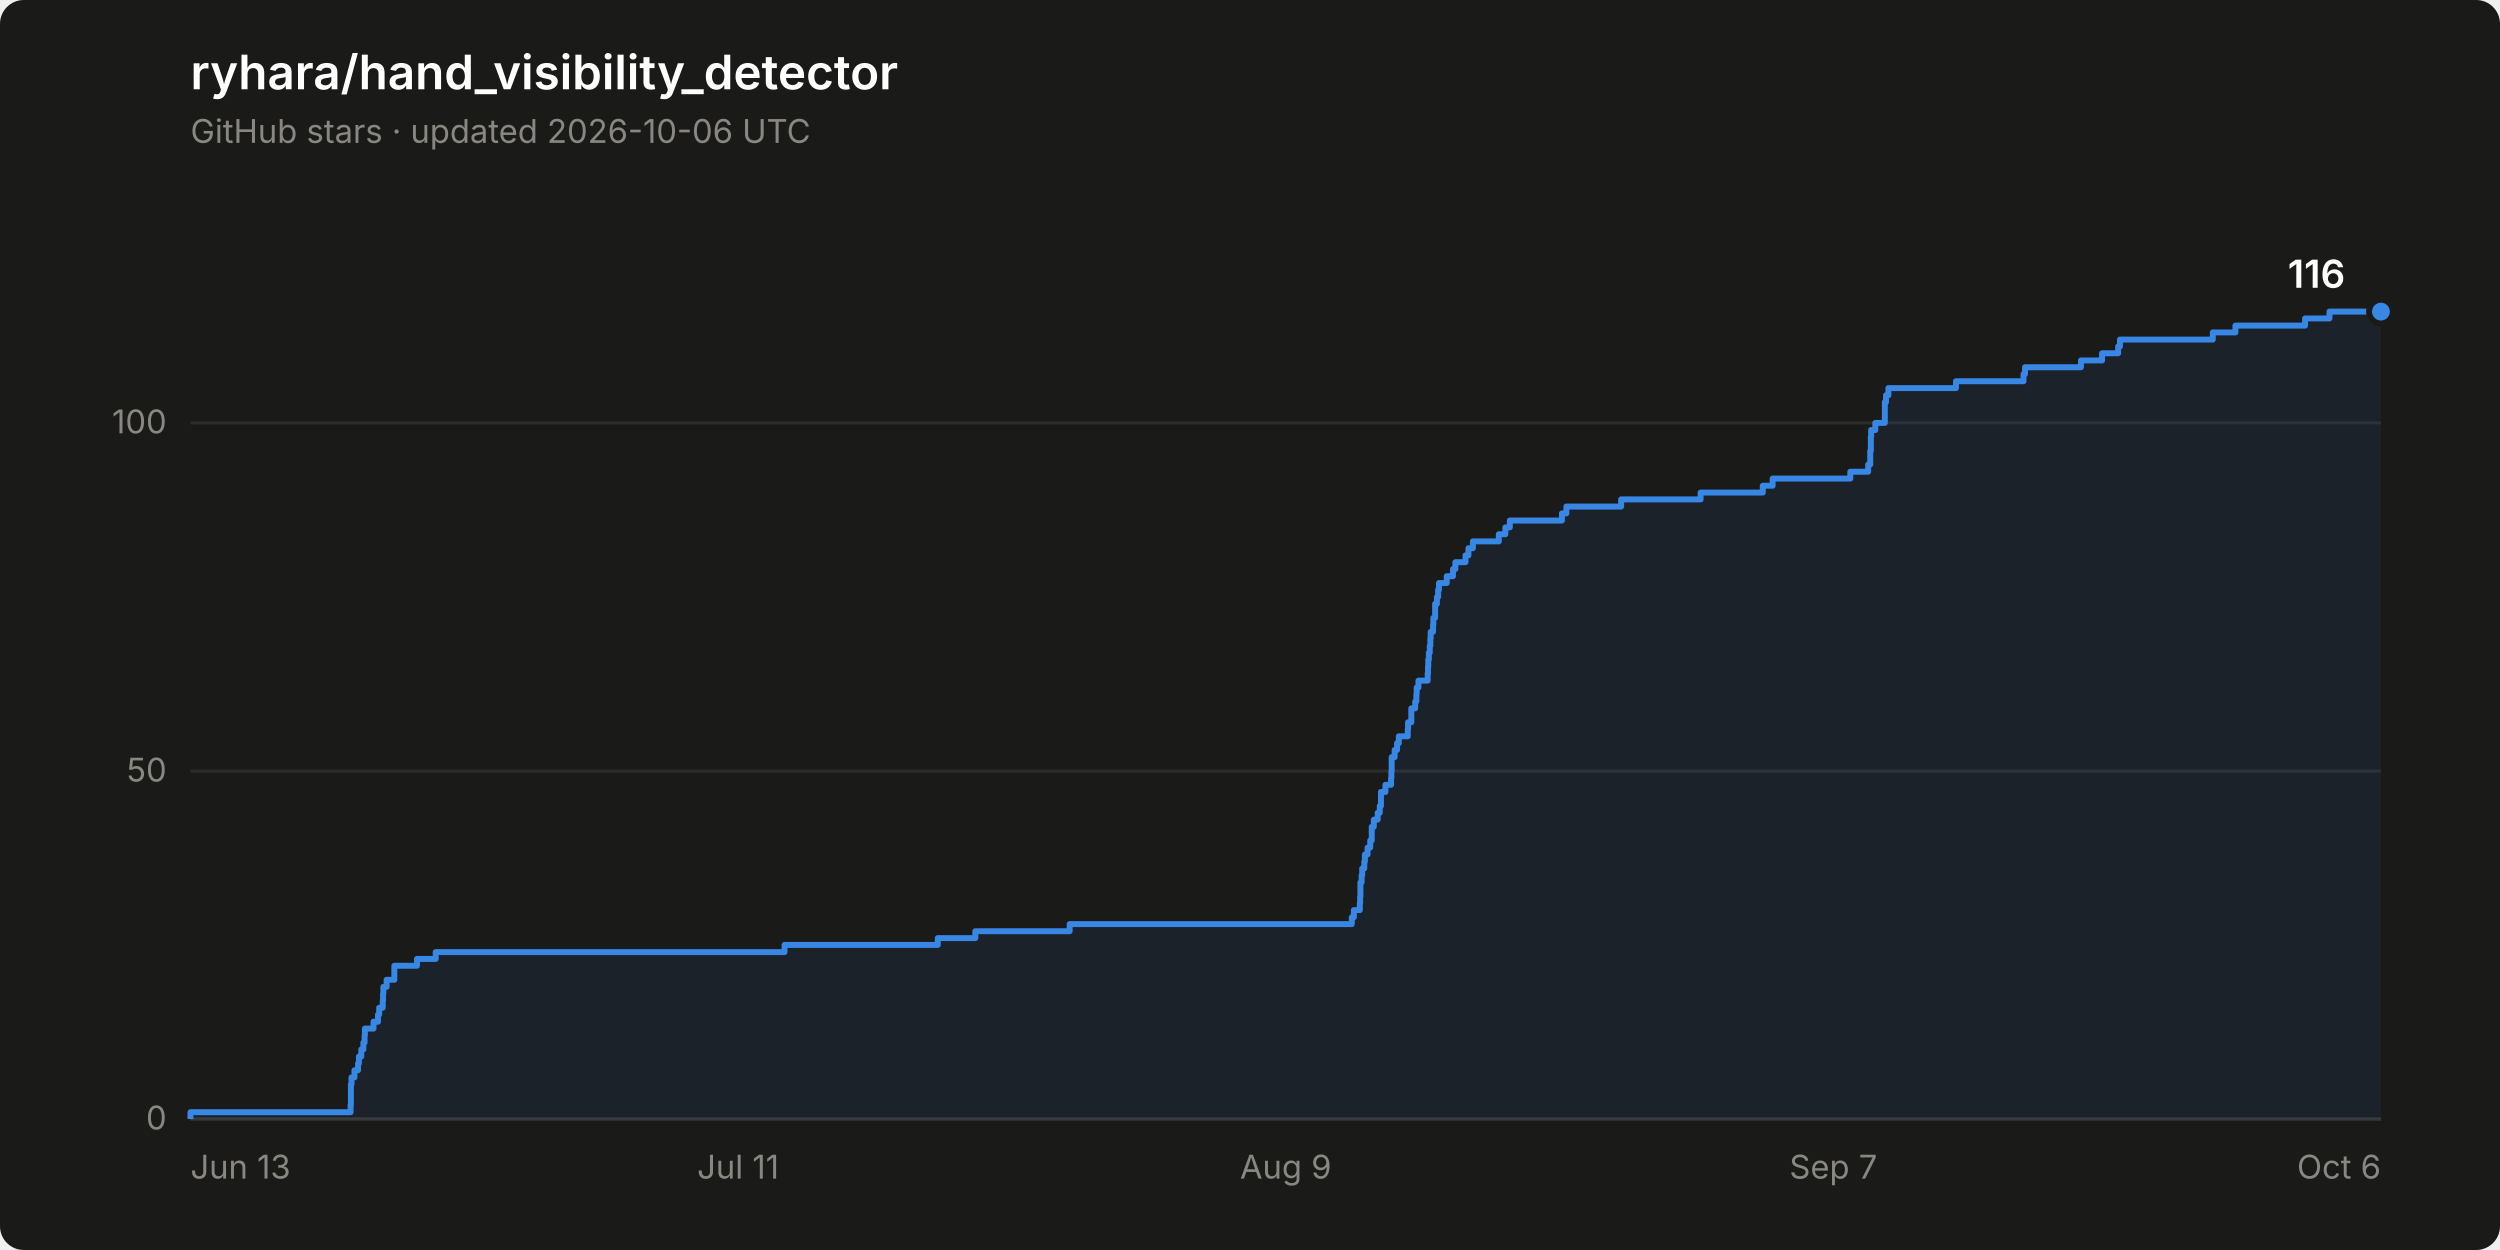
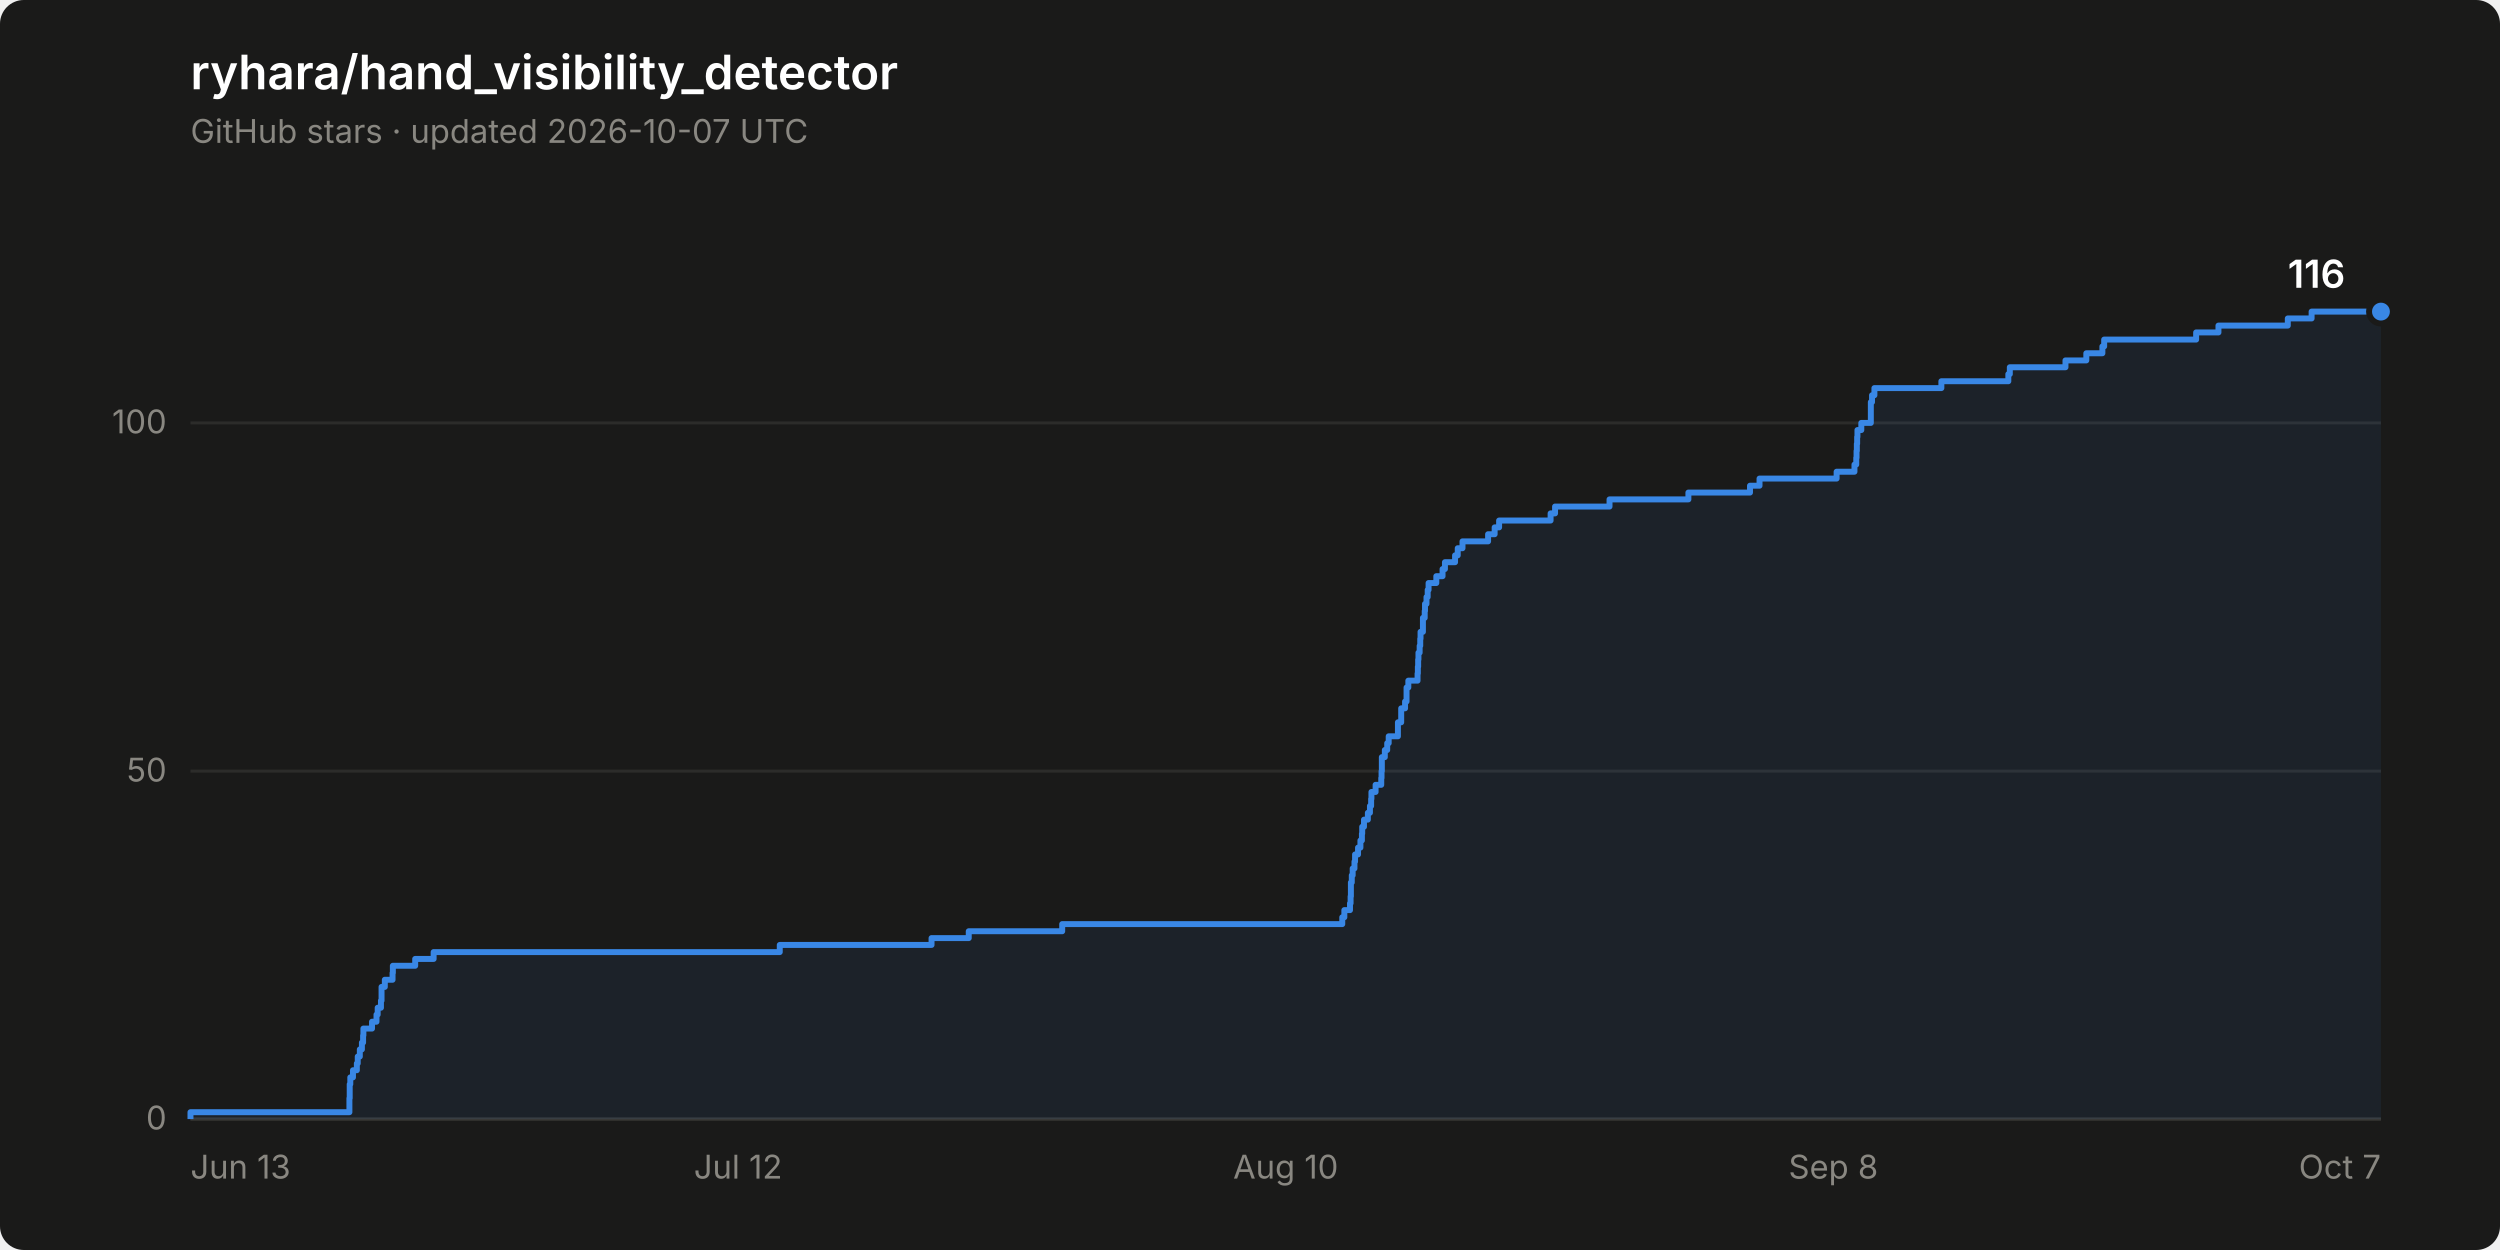
<svg xmlns="http://www.w3.org/2000/svg" width="840" height="420" viewBox="0 0 840 420" role="img" aria-label="Star history of ryhara/hand_visibility_detector: 116 stars">
  <rect width="840" height="420" rx="8" fill="#1a1a19" />
  <text x="64" y="30" font-family="system-ui, -apple-system, &quot;Segoe UI&quot;, sans-serif" font-size="16" font-weight="600" fill="#ffffff">ryhara/hand_visibility_detector</text>
-   <text x="64" y="48" font-family="system-ui, -apple-system, &quot;Segoe UI&quot;, sans-serif" font-size="11" fill="#898781">GitHub stars · updated 2026-10-06 UTC</text>
+   <text x="64" y="48" font-family="system-ui, -apple-system, &quot;Segoe UI&quot;, sans-serif" font-size="11" fill="#898781">GitHub stars · updated 2026-10-07 UTC</text>
  <line x1="64" y1="376.0" x2="800" y2="376.0" stroke="#2c2c2a" stroke-width="1" />
  <text x="56" y="379.5" font-family="system-ui, -apple-system, &quot;Segoe UI&quot;, sans-serif" font-size="11" fill="#898781" text-anchor="end" style="font-variant-numeric: tabular-nums">0</text>
  <line x1="64" y1="259.1" x2="800" y2="259.1" stroke="#2c2c2a" stroke-width="1" />
  <text x="56" y="262.6" font-family="system-ui, -apple-system, &quot;Segoe UI&quot;, sans-serif" font-size="11" fill="#898781" text-anchor="end" style="font-variant-numeric: tabular-nums">50</text>
  <line x1="64" y1="142.1" x2="800" y2="142.1" stroke="#2c2c2a" stroke-width="1" />
  <text x="56" y="145.6" font-family="system-ui, -apple-system, &quot;Segoe UI&quot;, sans-serif" font-size="11" fill="#898781" text-anchor="end" style="font-variant-numeric: tabular-nums">100</text>
  <line x1="64" y1="376.0" x2="800" y2="376.0" stroke="#383835" stroke-width="1" />
  <text x="64.0" y="396" font-family="system-ui, -apple-system, &quot;Segoe UI&quot;, sans-serif" font-size="11" fill="#898781" text-anchor="start">Jun 13</text>
-   <text x="248.0" y="396" font-family="system-ui, -apple-system, &quot;Segoe UI&quot;, sans-serif" font-size="11" fill="#898781" text-anchor="middle">Jul 11</text>
-   <text x="432.0" y="396" font-family="system-ui, -apple-system, &quot;Segoe UI&quot;, sans-serif" font-size="11" fill="#898781" text-anchor="middle">Aug 9</text>
-   <text x="616.0" y="396" font-family="system-ui, -apple-system, &quot;Segoe UI&quot;, sans-serif" font-size="11" fill="#898781" text-anchor="middle">Sep 7</text>
-   <text x="800.0" y="396" font-family="system-ui, -apple-system, &quot;Segoe UI&quot;, sans-serif" font-size="11" fill="#898781" text-anchor="end">Oct 6</text>
-   <path d="M 64.0 376.0 L 64.0 373.7 L 117.8 373.7 L 117.8 371.3 L 117.9 371.3 L 117.9 369.0 L 117.9 369.0 L 117.9 366.6 L 117.9 366.6 L 117.9 364.3 L 118.1 364.3 L 118.1 362.0 L 119.1 362.0 L 119.1 359.6 L 120.3 359.6 L 120.3 357.3 L 120.6 357.3 L 120.6 355.0 L 121.4 355.0 L 121.4 352.6 L 122.1 352.6 L 122.1 350.3 L 122.5 350.3 L 122.5 347.9 L 122.6 347.9 L 122.6 345.6 L 125.5 345.6 L 125.5 343.3 L 127.0 343.3 L 127.0 340.9 L 127.4 340.9 L 127.4 338.6 L 128.6 338.6 L 128.6 336.2 L 128.7 336.2 L 128.7 333.9 L 128.8 333.9 L 128.8 331.6 L 129.9 331.6 L 129.9 329.2 L 132.5 329.2 L 132.5 326.9 L 132.5 326.9 L 132.5 324.5 L 140.1 324.5 L 140.1 322.2 L 146.4 322.2 L 146.4 319.9 L 263.6 319.9 L 263.6 317.5 L 315.1 317.5 L 315.1 315.2 L 327.7 315.2 L 327.7 312.9 L 359.4 312.9 L 359.4 310.5 L 454.2 310.5 L 454.2 308.2 L 454.9 308.2 L 454.9 305.8 L 456.9 305.8 L 456.9 303.5 L 457.0 303.5 L 457.0 301.2 L 457.1 301.2 L 457.1 298.8 L 457.1 298.8 L 457.1 296.5 L 457.5 296.5 L 457.5 294.1 L 457.7 294.1 L 457.7 291.8 L 458.4 291.8 L 458.4 289.5 L 458.6 289.5 L 458.6 287.1 L 459.5 287.1 L 459.5 284.8 L 460.4 284.8 L 460.4 282.4 L 460.9 282.4 L 460.9 280.1 L 460.9 280.1 L 460.9 277.8 L 461.6 277.8 L 461.6 275.4 L 462.9 275.4 L 462.9 273.1 L 463.6 273.1 L 463.6 270.8 L 464.0 270.8 L 464.0 268.4 L 464.0 268.4 L 464.0 266.1 L 465.5 266.1 L 465.5 263.7 L 467.4 263.7 L 467.4 261.4 L 467.5 261.4 L 467.5 259.1 L 467.6 259.1 L 467.6 256.7 L 467.6 256.7 L 467.6 254.4 L 468.6 254.4 L 468.6 252.0 L 469.4 252.0 L 469.4 249.7 L 470.0 249.7 L 470.0 247.4 L 473.0 247.4 L 473.0 245.0 L 473.1 245.0 L 473.1 242.7 L 474.2 242.7 L 474.2 240.3 L 474.2 240.3 L 474.2 238.0 L 475.5 238.0 L 475.5 235.7 L 475.9 235.7 L 475.9 233.3 L 476.0 233.3 L 476.0 231.0 L 476.6 231.0 L 476.6 228.7 L 479.7 228.7 L 479.7 226.3 L 479.8 226.3 L 479.8 224.0 L 479.9 224.0 L 479.9 221.6 L 480.1 221.6 L 480.1 219.3 L 480.4 219.3 L 480.4 217.0 L 480.6 217.0 L 480.6 214.6 L 480.7 214.6 L 480.7 212.3 L 481.5 212.3 L 481.5 209.9 L 481.6 209.9 L 481.6 207.6 L 482.2 207.6 L 482.2 205.3 L 482.2 205.3 L 482.2 202.9 L 482.8 202.9 L 482.8 200.6 L 483.2 200.6 L 483.2 198.2 L 483.5 198.2 L 483.5 195.9 L 486.1 195.9 L 486.1 193.6 L 488.2 193.6 L 488.2 191.2 L 489.0 191.2 L 489.0 188.9 L 492.4 188.9 L 492.4 186.6 L 493.4 186.6 L 493.4 184.2 L 494.9 184.2 L 494.9 181.9 L 503.6 181.9 L 503.6 179.5 L 505.8 179.5 L 505.8 177.2 L 507.3 177.2 L 507.3 174.9 L 524.8 174.9 L 524.8 172.5 L 526.3 172.5 L 526.3 170.2 L 544.7 170.2 L 544.7 167.8 L 571.4 167.8 L 571.4 165.5 L 592.3 165.5 L 592.3 163.2 L 595.6 163.2 L 595.6 160.8 L 621.7 160.8 L 621.7 158.5 L 627.7 158.5 L 627.7 156.1 L 628.4 156.1 L 628.4 153.8 L 628.4 153.8 L 628.4 151.5 L 628.6 151.5 L 628.6 149.1 L 628.6 149.1 L 628.6 146.8 L 628.7 146.8 L 628.7 144.5 L 630.1 144.5 L 630.1 142.1 L 633.3 142.1 L 633.3 139.8 L 633.3 139.8 L 633.3 137.4 L 633.3 137.4 L 633.3 135.1 L 633.7 135.1 L 633.7 132.8 L 634.5 132.8 L 634.5 130.4 L 657.2 130.4 L 657.2 128.1 L 679.9 128.1 L 679.9 125.7 L 680.4 125.7 L 680.4 123.4 L 699.2 123.4 L 699.2 121.1 L 706.3 121.1 L 706.3 118.7 L 711.7 118.7 L 711.7 116.4 L 712.3 116.4 L 712.3 114.1 L 743.5 114.1 L 743.5 111.7 L 751.1 111.7 L 751.1 109.4 L 774.5 109.4 L 774.5 107.0 L 782.7 107.0 L 782.7 104.7 L 800.0 104.7 L 800.0 376.0 Z" fill="#3987e5" fill-opacity="0.08" stroke="none" />
-   <path d="M 64.0 376.0 L 64.0 373.7 L 117.8 373.7 L 117.8 371.3 L 117.9 371.3 L 117.9 369.0 L 117.9 369.0 L 117.9 366.6 L 117.9 366.6 L 117.9 364.3 L 118.1 364.3 L 118.1 362.0 L 119.1 362.0 L 119.1 359.6 L 120.3 359.6 L 120.3 357.3 L 120.6 357.3 L 120.6 355.0 L 121.4 355.0 L 121.4 352.6 L 122.1 352.6 L 122.1 350.3 L 122.5 350.3 L 122.5 347.9 L 122.6 347.9 L 122.6 345.6 L 125.5 345.6 L 125.5 343.3 L 127.0 343.3 L 127.0 340.9 L 127.4 340.9 L 127.4 338.6 L 128.6 338.6 L 128.6 336.2 L 128.7 336.2 L 128.7 333.9 L 128.8 333.9 L 128.8 331.6 L 129.9 331.6 L 129.9 329.2 L 132.5 329.2 L 132.5 326.9 L 132.5 326.9 L 132.5 324.5 L 140.1 324.5 L 140.1 322.2 L 146.4 322.2 L 146.4 319.9 L 263.6 319.9 L 263.6 317.5 L 315.1 317.5 L 315.1 315.2 L 327.7 315.2 L 327.7 312.9 L 359.4 312.9 L 359.4 310.5 L 454.2 310.5 L 454.2 308.2 L 454.9 308.2 L 454.9 305.8 L 456.9 305.8 L 456.9 303.5 L 457.0 303.5 L 457.0 301.2 L 457.1 301.2 L 457.1 298.8 L 457.1 298.8 L 457.1 296.5 L 457.5 296.5 L 457.5 294.1 L 457.7 294.1 L 457.7 291.8 L 458.4 291.8 L 458.4 289.5 L 458.6 289.5 L 458.6 287.1 L 459.5 287.1 L 459.5 284.8 L 460.4 284.8 L 460.4 282.4 L 460.9 282.4 L 460.9 280.1 L 460.9 280.1 L 460.9 277.8 L 461.6 277.8 L 461.6 275.4 L 462.9 275.4 L 462.9 273.1 L 463.6 273.1 L 463.6 270.8 L 464.0 270.8 L 464.0 268.4 L 464.0 268.4 L 464.0 266.1 L 465.5 266.1 L 465.5 263.7 L 467.4 263.7 L 467.4 261.4 L 467.5 261.4 L 467.5 259.1 L 467.6 259.1 L 467.6 256.7 L 467.6 256.7 L 467.6 254.4 L 468.6 254.4 L 468.6 252.0 L 469.4 252.0 L 469.4 249.7 L 470.0 249.7 L 470.0 247.4 L 473.0 247.4 L 473.0 245.0 L 473.1 245.0 L 473.1 242.7 L 474.2 242.7 L 474.2 240.3 L 474.2 240.3 L 474.2 238.0 L 475.5 238.0 L 475.5 235.7 L 475.9 235.7 L 475.9 233.3 L 476.0 233.3 L 476.0 231.0 L 476.6 231.0 L 476.6 228.7 L 479.7 228.7 L 479.7 226.3 L 479.8 226.3 L 479.8 224.0 L 479.9 224.0 L 479.9 221.6 L 480.1 221.6 L 480.1 219.3 L 480.4 219.3 L 480.4 217.0 L 480.6 217.0 L 480.6 214.6 L 480.7 214.6 L 480.7 212.3 L 481.5 212.3 L 481.5 209.9 L 481.6 209.9 L 481.6 207.6 L 482.2 207.6 L 482.2 205.3 L 482.2 205.3 L 482.2 202.9 L 482.8 202.9 L 482.8 200.6 L 483.2 200.6 L 483.2 198.2 L 483.5 198.2 L 483.5 195.9 L 486.1 195.9 L 486.1 193.6 L 488.2 193.6 L 488.2 191.2 L 489.0 191.2 L 489.0 188.9 L 492.4 188.9 L 492.4 186.6 L 493.4 186.6 L 493.4 184.2 L 494.9 184.2 L 494.9 181.9 L 503.6 181.9 L 503.6 179.5 L 505.8 179.5 L 505.8 177.2 L 507.3 177.2 L 507.3 174.9 L 524.8 174.9 L 524.8 172.5 L 526.3 172.5 L 526.3 170.2 L 544.7 170.2 L 544.7 167.8 L 571.4 167.8 L 571.4 165.5 L 592.3 165.5 L 592.3 163.2 L 595.6 163.2 L 595.6 160.8 L 621.7 160.8 L 621.7 158.5 L 627.7 158.5 L 627.7 156.1 L 628.4 156.1 L 628.4 153.8 L 628.4 153.8 L 628.4 151.5 L 628.6 151.5 L 628.6 149.1 L 628.6 149.1 L 628.6 146.8 L 628.7 146.8 L 628.7 144.5 L 630.1 144.5 L 630.1 142.1 L 633.3 142.1 L 633.3 139.8 L 633.3 139.8 L 633.3 137.4 L 633.3 137.4 L 633.3 135.1 L 633.7 135.1 L 633.7 132.8 L 634.5 132.8 L 634.5 130.4 L 657.2 130.4 L 657.2 128.1 L 679.9 128.1 L 679.9 125.7 L 680.4 125.7 L 680.4 123.4 L 699.2 123.4 L 699.2 121.1 L 706.3 121.1 L 706.3 118.7 L 711.7 118.7 L 711.7 116.4 L 712.3 116.4 L 712.3 114.1 L 743.5 114.1 L 743.5 111.7 L 751.1 111.7 L 751.1 109.4 L 774.5 109.4 L 774.5 107.0 L 782.7 107.0 L 782.7 104.7 L 800.0 104.7" fill="none" stroke="#3987e5" stroke-width="2" stroke-linejoin="round" />
+   <text x="248.0" y="396" font-family="system-ui, -apple-system, &quot;Segoe UI&quot;, sans-serif" font-size="11" fill="#898781" text-anchor="middle">Jul 12</text>
+   <text x="432.0" y="396" font-family="system-ui, -apple-system, &quot;Segoe UI&quot;, sans-serif" font-size="11" fill="#898781" text-anchor="middle">Aug 10</text>
+   <text x="616.0" y="396" font-family="system-ui, -apple-system, &quot;Segoe UI&quot;, sans-serif" font-size="11" fill="#898781" text-anchor="middle">Sep 8</text>
+   <text x="800.0" y="396" font-family="system-ui, -apple-system, &quot;Segoe UI&quot;, sans-serif" font-size="11" fill="#898781" text-anchor="end">Oct 7</text>
+   <path d="M 64.0 376.0 L 64.0 373.7 L 117.4 373.7 L 117.4 371.3 L 117.4 371.3 L 117.4 369.0 L 117.5 369.0 L 117.5 366.6 L 117.5 366.6 L 117.5 364.3 L 117.7 364.3 L 117.7 362.0 L 118.6 362.0 L 118.6 359.6 L 119.9 359.6 L 119.9 357.3 L 120.2 357.3 L 120.2 355.0 L 120.9 355.0 L 120.9 352.6 L 121.6 352.6 L 121.6 350.3 L 122.0 350.3 L 122.0 347.9 L 122.1 347.9 L 122.1 345.6 L 125.0 345.6 L 125.0 343.3 L 126.5 343.3 L 126.5 340.9 L 126.9 340.9 L 126.9 338.6 L 128.0 338.6 L 128.0 336.2 L 128.2 336.2 L 128.2 333.9 L 128.2 333.9 L 128.2 331.6 L 129.3 331.6 L 129.3 329.2 L 131.9 329.2 L 131.9 326.9 L 132.0 326.9 L 132.0 324.5 L 139.5 324.5 L 139.5 322.2 L 145.7 322.2 L 145.7 319.9 L 262.0 319.9 L 262.0 317.5 L 313.0 317.5 L 313.0 315.2 L 325.5 315.2 L 325.5 312.9 L 356.9 312.9 L 356.9 310.5 L 451.0 310.5 L 451.0 308.2 L 451.7 308.2 L 451.7 305.8 L 453.6 305.8 L 453.6 303.5 L 453.8 303.5 L 453.8 301.2 L 453.9 301.2 L 453.9 298.8 L 453.9 298.8 L 453.9 296.5 L 454.2 296.5 L 454.2 294.1 L 454.5 294.1 L 454.5 291.8 L 455.1 291.8 L 455.1 289.5 L 455.3 289.5 L 455.3 287.1 L 456.3 287.1 L 456.3 284.8 L 457.1 284.8 L 457.1 282.4 L 457.6 282.4 L 457.6 280.1 L 457.7 280.1 L 457.7 277.8 L 458.3 277.8 L 458.3 275.4 L 459.6 275.4 L 459.6 273.1 L 460.3 273.1 L 460.3 270.8 L 460.7 270.8 L 460.7 268.4 L 460.8 268.4 L 460.8 266.1 L 462.2 266.1 L 462.2 263.7 L 464.1 263.7 L 464.1 261.4 L 464.2 261.4 L 464.2 259.1 L 464.3 259.1 L 464.3 256.7 L 464.3 256.7 L 464.3 254.4 L 465.3 254.4 L 465.3 252.0 L 466.1 252.0 L 466.1 249.7 L 466.6 249.7 L 466.6 247.4 L 469.7 247.4 L 469.7 245.0 L 469.7 245.0 L 469.7 242.7 L 470.8 242.7 L 470.8 240.3 L 470.8 240.3 L 470.8 238.0 L 472.1 238.0 L 472.1 235.7 L 472.6 235.7 L 472.6 233.3 L 472.6 233.3 L 472.6 231.0 L 473.2 231.0 L 473.2 228.7 L 476.3 228.7 L 476.3 226.3 L 476.4 226.3 L 476.4 224.0 L 476.5 224.0 L 476.5 221.6 L 476.6 221.6 L 476.6 219.3 L 477.0 219.3 L 477.0 217.0 L 477.2 217.0 L 477.2 214.6 L 477.3 214.6 L 477.3 212.3 L 478.1 212.3 L 478.1 209.9 L 478.1 209.9 L 478.1 207.6 L 478.7 207.6 L 478.7 205.3 L 478.8 205.3 L 478.8 202.9 L 479.3 202.9 L 479.3 200.6 L 479.7 200.6 L 479.7 198.2 L 480.0 198.2 L 480.0 195.9 L 482.6 195.9 L 482.6 193.6 L 484.7 193.6 L 484.7 191.2 L 485.5 191.2 L 485.5 188.9 L 488.9 188.9 L 488.9 186.6 L 489.8 186.6 L 489.8 184.2 L 491.4 184.2 L 491.4 181.9 L 500.0 181.9 L 500.0 179.5 L 502.2 179.5 L 502.2 177.2 L 503.7 177.2 L 503.7 174.9 L 521.0 174.9 L 521.0 172.5 L 522.5 172.5 L 522.5 170.2 L 540.8 170.2 L 540.8 167.8 L 567.3 167.8 L 567.3 165.5 L 588.0 165.5 L 588.0 163.2 L 591.2 163.2 L 591.2 160.8 L 617.1 160.8 L 617.1 158.5 L 623.1 158.5 L 623.1 156.1 L 623.7 156.1 L 623.7 153.8 L 623.8 153.8 L 623.8 151.5 L 623.9 151.5 L 623.9 149.1 L 624.0 149.1 L 624.0 146.8 L 624.1 146.8 L 624.1 144.5 L 625.4 144.5 L 625.4 142.1 L 628.6 142.1 L 628.6 139.8 L 628.6 139.8 L 628.6 137.4 L 628.6 137.4 L 628.6 135.1 L 629.0 135.1 L 629.0 132.8 L 629.8 132.8 L 629.8 130.4 L 652.3 130.4 L 652.3 128.1 L 674.8 128.1 L 674.8 125.7 L 675.3 125.7 L 675.3 123.4 L 694.0 123.4 L 694.0 121.1 L 701.0 121.1 L 701.0 118.7 L 706.4 118.7 L 706.4 116.4 L 707.0 116.4 L 707.0 114.1 L 737.9 114.1 L 737.9 111.7 L 745.4 111.7 L 745.4 109.4 L 768.7 109.4 L 768.7 107.0 L 776.7 107.0 L 776.7 104.7 L 800.0 104.7 L 800.0 376.0 Z" fill="#3987e5" fill-opacity="0.08" stroke="none" />
+   <path d="M 64.0 376.0 L 64.0 373.7 L 117.4 373.7 L 117.4 371.3 L 117.4 371.3 L 117.4 369.0 L 117.5 369.0 L 117.5 366.6 L 117.5 366.6 L 117.5 364.3 L 117.7 364.3 L 117.7 362.0 L 118.6 362.0 L 118.6 359.6 L 119.9 359.6 L 119.9 357.3 L 120.2 357.3 L 120.2 355.0 L 120.9 355.0 L 120.9 352.6 L 121.6 352.6 L 121.6 350.3 L 122.0 350.3 L 122.0 347.9 L 122.1 347.9 L 122.1 345.6 L 125.0 345.6 L 125.0 343.3 L 126.5 343.3 L 126.5 340.9 L 126.9 340.9 L 126.9 338.6 L 128.0 338.6 L 128.0 336.2 L 128.2 336.2 L 128.2 333.9 L 128.2 333.9 L 128.2 331.6 L 129.3 331.6 L 129.3 329.2 L 131.9 329.2 L 131.9 326.9 L 132.0 326.9 L 132.0 324.5 L 139.5 324.5 L 139.5 322.2 L 145.7 322.2 L 145.7 319.9 L 262.0 319.9 L 262.0 317.5 L 313.0 317.5 L 313.0 315.2 L 325.5 315.2 L 325.5 312.9 L 356.9 312.9 L 356.9 310.5 L 451.0 310.5 L 451.0 308.2 L 451.7 308.2 L 451.7 305.8 L 453.6 305.8 L 453.6 303.5 L 453.8 303.5 L 453.8 301.2 L 453.9 301.2 L 453.9 298.8 L 453.9 298.8 L 453.9 296.5 L 454.2 296.5 L 454.2 294.1 L 454.5 294.1 L 454.5 291.8 L 455.1 291.8 L 455.1 289.5 L 455.3 289.5 L 455.3 287.1 L 456.3 287.1 L 456.3 284.8 L 457.1 284.8 L 457.1 282.4 L 457.6 282.4 L 457.6 280.1 L 457.7 280.1 L 457.7 277.8 L 458.3 277.8 L 458.3 275.4 L 459.6 275.4 L 459.6 273.1 L 460.3 273.1 L 460.3 270.8 L 460.7 270.8 L 460.7 268.4 L 460.8 268.4 L 460.8 266.1 L 462.2 266.1 L 462.2 263.7 L 464.1 263.7 L 464.1 261.4 L 464.2 261.4 L 464.2 259.1 L 464.3 259.1 L 464.3 256.7 L 464.3 256.7 L 464.3 254.4 L 465.3 254.4 L 465.3 252.0 L 466.1 252.0 L 466.1 249.7 L 466.6 249.7 L 466.6 247.4 L 469.7 247.4 L 469.7 245.0 L 469.7 245.0 L 469.7 242.7 L 470.8 242.7 L 470.8 240.3 L 470.8 240.3 L 470.8 238.0 L 472.1 238.0 L 472.1 235.7 L 472.6 235.7 L 472.6 233.3 L 472.6 233.3 L 472.6 231.0 L 473.2 231.0 L 473.2 228.7 L 476.3 228.7 L 476.3 226.3 L 476.4 226.3 L 476.4 224.0 L 476.5 224.0 L 476.5 221.6 L 476.6 221.6 L 476.6 219.3 L 477.0 219.3 L 477.0 217.0 L 477.2 217.0 L 477.2 214.6 L 477.3 214.6 L 477.3 212.3 L 478.1 212.3 L 478.1 209.9 L 478.1 209.9 L 478.1 207.6 L 478.7 207.6 L 478.7 205.3 L 478.8 205.3 L 478.8 202.9 L 479.3 202.9 L 479.3 200.6 L 479.7 200.6 L 479.7 198.2 L 480.0 198.2 L 480.0 195.9 L 482.6 195.9 L 482.6 193.6 L 484.7 193.6 L 484.7 191.2 L 485.5 191.2 L 485.5 188.9 L 488.9 188.9 L 488.9 186.6 L 489.8 186.6 L 489.8 184.2 L 491.4 184.2 L 491.4 181.9 L 500.0 181.9 L 500.0 179.5 L 502.2 179.5 L 502.2 177.2 L 503.7 177.2 L 503.7 174.9 L 521.0 174.9 L 521.0 172.5 L 522.5 172.5 L 522.5 170.2 L 540.8 170.2 L 540.8 167.8 L 567.3 167.8 L 567.3 165.5 L 588.0 165.5 L 588.0 163.2 L 591.2 163.2 L 591.2 160.8 L 617.1 160.8 L 617.1 158.5 L 623.1 158.5 L 623.1 156.1 L 623.7 156.1 L 623.7 153.8 L 623.8 153.8 L 623.8 151.5 L 623.9 151.5 L 623.9 149.1 L 624.0 149.1 L 624.0 146.8 L 624.1 146.8 L 624.1 144.5 L 625.4 144.5 L 625.4 142.1 L 628.6 142.1 L 628.6 139.8 L 628.6 139.8 L 628.6 137.4 L 628.6 137.4 L 628.6 135.1 L 629.0 135.1 L 629.0 132.8 L 629.8 132.8 L 629.8 130.4 L 652.3 130.4 L 652.3 128.1 L 674.8 128.1 L 674.8 125.7 L 675.3 125.7 L 675.3 123.4 L 694.0 123.4 L 694.0 121.1 L 701.0 121.1 L 701.0 118.7 L 706.4 118.7 L 706.4 116.4 L 707.0 116.4 L 707.0 114.1 L 737.9 114.1 L 737.9 111.7 L 745.4 111.7 L 745.4 109.4 L 768.7 109.4 L 768.7 107.0 L 776.7 107.0 L 776.7 104.7 L 800.0 104.7" fill="none" stroke="#3987e5" stroke-width="2" stroke-linejoin="round" />
  <circle cx="800.0" cy="104.7" r="4" fill="#3987e5" stroke="#1a1a19" stroke-width="2" />
  <text x="788.0" y="96.7" font-family="system-ui, -apple-system, &quot;Segoe UI&quot;, sans-serif" font-size="13" font-weight="600" fill="#ffffff" text-anchor="end" style="font-variant-numeric: tabular-nums">116</text>
</svg>
